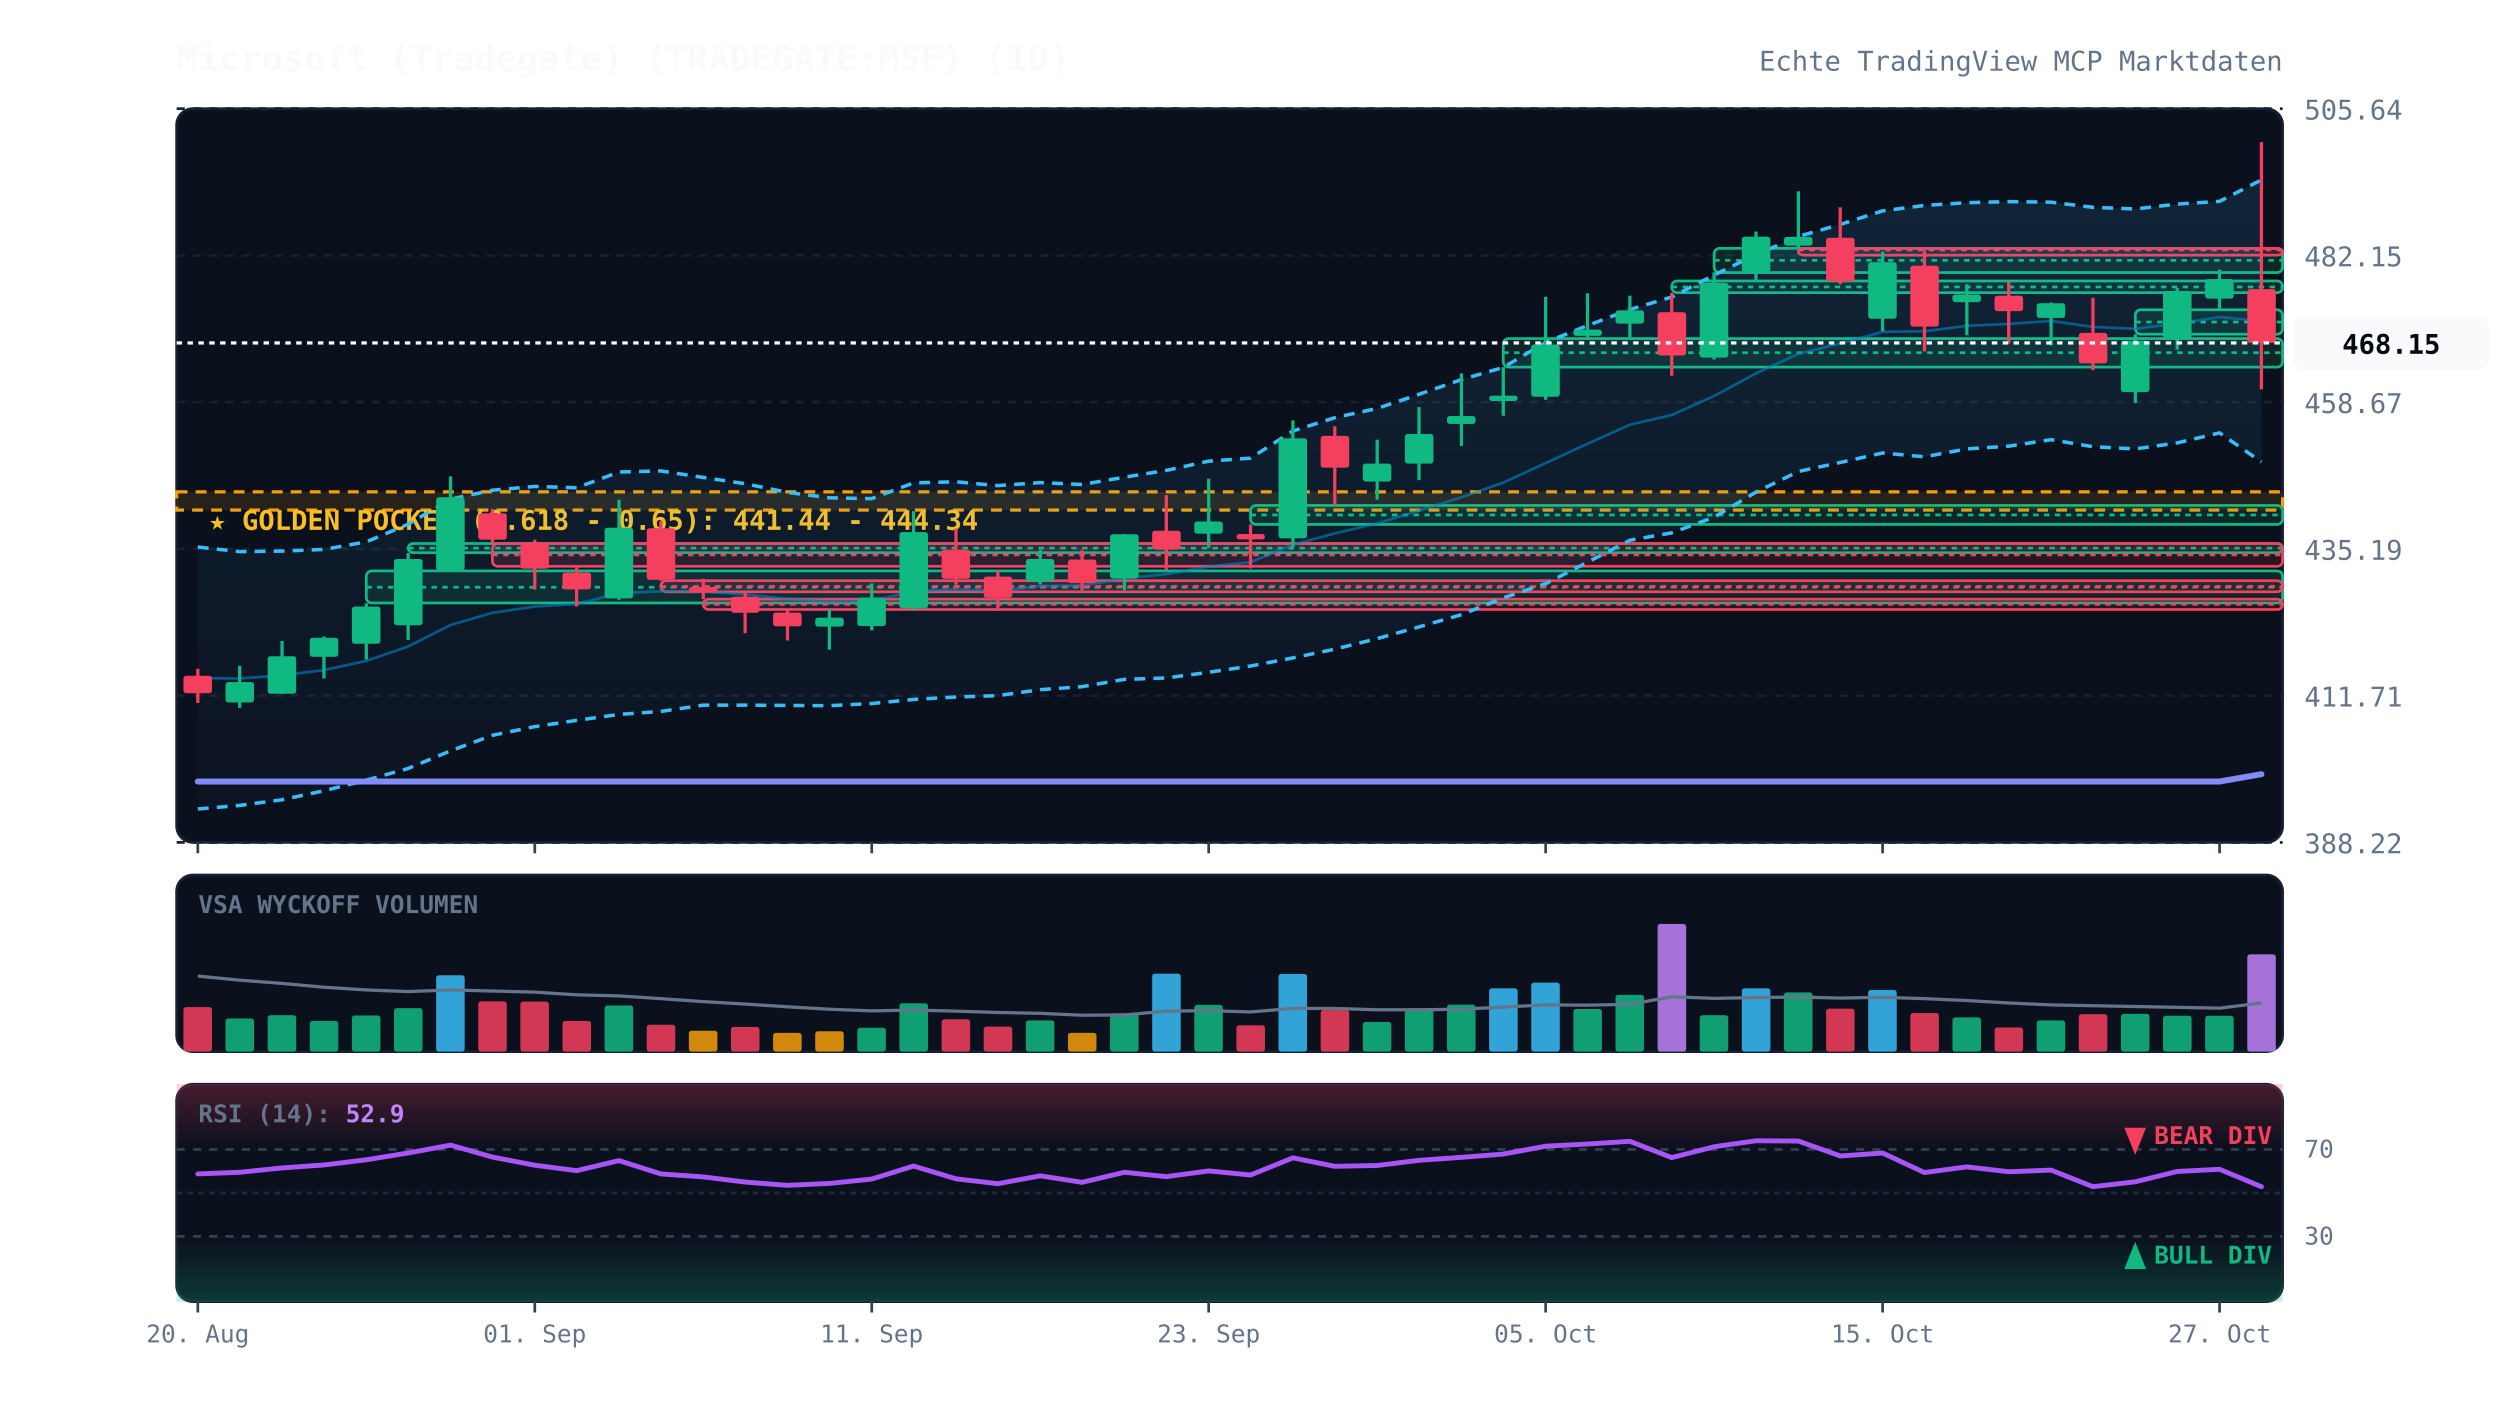
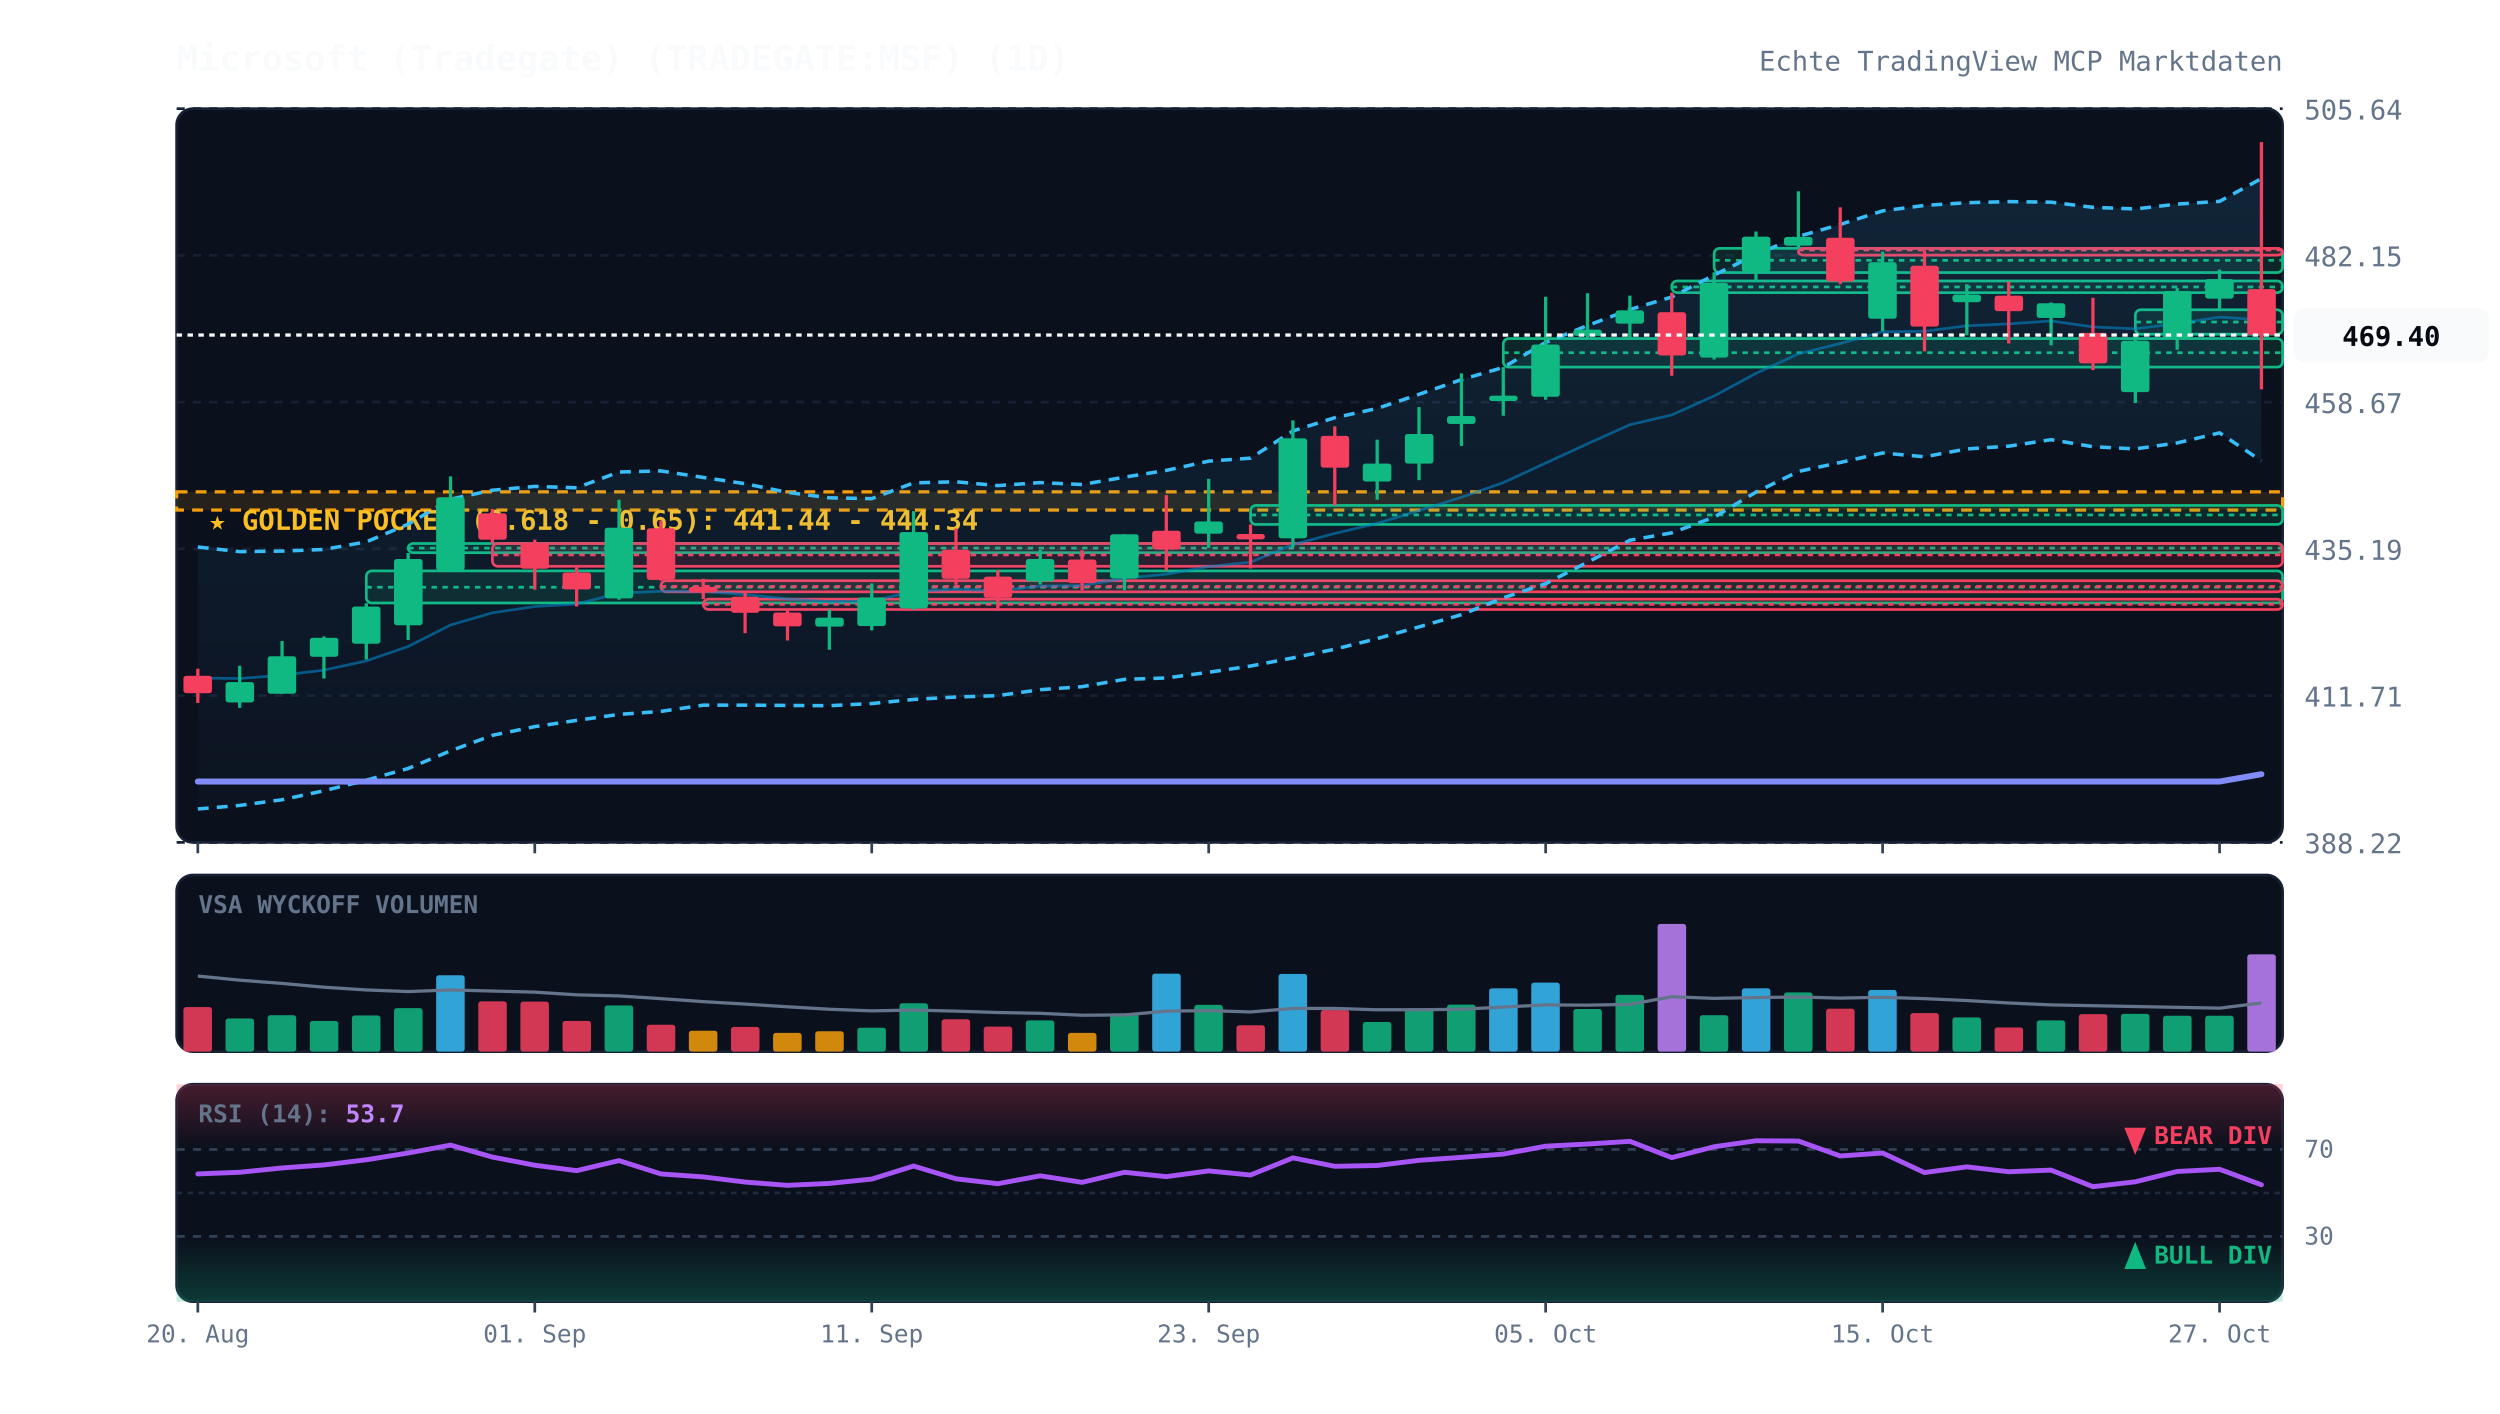
<svg xmlns="http://www.w3.org/2000/svg" viewBox="0 0 920 520" width="100%" height="100%" style="background:#070a13; font-family:'JetBrains Mono', monospace;">
  <defs>
    <linearGradient id="cloud-grad" x1="0%" y1="0%" x2="0%" y2="100%">
      <stop offset="0%" stop-color="#38bdf8" stop-opacity="0.12" />
      <stop offset="100%" stop-color="#38bdf8" stop-opacity="0.02" />
    </linearGradient>
    <linearGradient id="rsi-overbought" x1="0%" y1="0%" x2="0%" y2="100%">
      <stop offset="0%" stop-color="#f43f5e" stop-opacity="0.25" />
      <stop offset="100%" stop-color="#f43f5e" stop-opacity="0.0" />
    </linearGradient>
    <linearGradient id="rsi-oversold" x1="0%" y1="0%" x2="0%" y2="100%">
      <stop offset="0%" stop-color="#10b981" stop-opacity="0.0" />
      <stop offset="100%" stop-color="#10b981" stop-opacity="0.25" />
    </linearGradient>
  </defs>
  <rect x="65" y="40" width="775" height="270" fill="#0b101d" rx="6" stroke="#172033" stroke-width="1" />
  <rect x="65" y="322" width="775" height="65" fill="#0b101d" rx="6" stroke="#172033" stroke-width="1" />
  <rect x="65" y="399" width="775" height="80" fill="#0b101d" rx="6" stroke="#172033" stroke-width="1" />
  <line x1="65" y1="310.0" x2="840" y2="310.0" stroke="#172033" stroke-dasharray="3,3" stroke-width="1" />
  <text x="848" y="314.0" fill="#64748b" font-size="10" text-anchor="start">388.22</text>
  <line x1="65" y1="256.0" x2="840" y2="256.0" stroke="#172033" stroke-dasharray="3,3" stroke-width="1" />
  <text x="848" y="260.0" fill="#64748b" font-size="10" text-anchor="start">411.71</text>
  <line x1="65" y1="202.0" x2="840" y2="202.0" stroke="#172033" stroke-dasharray="3,3" stroke-width="1" />
  <text x="848" y="206.0" fill="#64748b" font-size="10" text-anchor="start">435.19</text>
  <line x1="65" y1="148.0" x2="840" y2="148.0" stroke="#172033" stroke-dasharray="3,3" stroke-width="1" />
  <text x="848" y="152.0" fill="#64748b" font-size="10" text-anchor="start">458.67</text>
  <line x1="65" y1="94.0" x2="840" y2="94.0" stroke="#172033" stroke-dasharray="3,3" stroke-width="1" />
  <text x="848" y="98.0" fill="#64748b" font-size="10" text-anchor="start">482.15</text>
  <line x1="65" y1="40.0" x2="840" y2="40.0" stroke="#172033" stroke-dasharray="3,3" stroke-width="1" />
  <text x="848" y="44.0" fill="#64748b" font-size="10" text-anchor="start">505.64</text>
  <rect x="65" y="181.0" width="775" height="6.7" fill="rgba(245, 158, 11, 0.12)" stroke="#f59e0b" stroke-dasharray="4,3" stroke-width="1.2" />
  <text x="77" y="195.0" fill="#fbbf24" font-size="10" font-weight="bold">★ GOLDEN POCKET (0.618 - 0.65): 441.44 - 444.34</text>
  <rect x="134.8" y="210.1" width="705.2" height="11.8" fill="rgba(16, 185, 129, 0.13)" stroke="#10b981" stroke-width="1" rx="2" />
  <line x1="134.8" y1="216.1" x2="840" y2="216.1" stroke="#10b981" stroke-dasharray="2,2" stroke-width="1" />
  <rect x="150.2" y="200.0" width="689.8" height="3.4" fill="rgba(16, 185, 129, 0.13)" stroke="#10b981" stroke-width="1" rx="2" />
  <line x1="150.2" y1="201.7" x2="840" y2="201.7" stroke="#10b981" stroke-dasharray="2,2" stroke-width="1" />
  <rect x="181.2" y="200.0" width="658.8" height="8.4" fill="rgba(244, 63, 94, 0.13)" stroke="#f43f5e" stroke-width="1" rx="2" />
  <line x1="181.2" y1="204.2" x2="840" y2="204.2" stroke="#f43f5e" stroke-dasharray="2,2" stroke-width="1" />
  <rect x="243.2" y="213.7" width="596.8" height="4.1" fill="rgba(244, 63, 94, 0.13)" stroke="#f43f5e" stroke-width="1" rx="2" />
  <line x1="243.2" y1="215.8" x2="840" y2="215.8" stroke="#f43f5e" stroke-dasharray="2,2" stroke-width="1" />
  <rect x="258.8" y="220.5" width="581.2" height="3.8" fill="rgba(244, 63, 94, 0.13)" stroke="#f43f5e" stroke-width="1" rx="2" />
  <line x1="258.8" y1="222.4" x2="840" y2="222.4" stroke="#f43f5e" stroke-dasharray="2,2" stroke-width="1" />
  <rect x="460.2" y="186.0" width="379.8" height="7.0" fill="rgba(16, 185, 129, 0.13)" stroke="#10b981" stroke-width="1" rx="2" />
  <line x1="460.2" y1="189.5" x2="840" y2="189.5" stroke="#10b981" stroke-dasharray="2,2" stroke-width="1" />
  <rect x="553.2" y="124.6" width="286.8" height="10.5" fill="rgba(16, 185, 129, 0.13)" stroke="#10b981" stroke-width="1" rx="2" />
  <line x1="553.2" y1="129.8" x2="840" y2="129.8" stroke="#10b981" stroke-dasharray="2,2" stroke-width="1" />
  <rect x="615.2" y="103.4" width="224.8" height="4.3" fill="rgba(16, 185, 129, 0.13)" stroke="#10b981" stroke-width="1" rx="2" />
  <line x1="615.2" y1="105.6" x2="840" y2="105.6" stroke="#10b981" stroke-dasharray="2,2" stroke-width="1" />
  <rect x="630.8" y="91.4" width="209.2" height="8.9" fill="rgba(16, 185, 129, 0.13)" stroke="#10b981" stroke-width="1" rx="2" />
  <line x1="630.8" y1="95.8" x2="840" y2="95.8" stroke="#10b981" stroke-dasharray="2,2" stroke-width="1" />
  <rect x="661.8" y="91.4" width="178.2" height="2.5" fill="rgba(244, 63, 94, 0.13)" stroke="#f43f5e" stroke-width="1" rx="2" />
  <line x1="661.8" y1="92.0" x2="840" y2="92.0" stroke="#f43f5e" stroke-dasharray="2,2" stroke-width="1" />
  <rect x="785.8" y="114.0" width="54.2" height="9.0" fill="rgba(16, 185, 129, 0.13)" stroke="#10b981" stroke-width="1" rx="2" />
  <line x1="785.8" y1="118.5" x2="840" y2="118.5" stroke="#10b981" stroke-dasharray="2,2" stroke-width="1" />
-   <polygon points="72.8,201.3 88.2,203.0 103.8,202.8 119.2,202.2 134.8,199.4 150.2,192.9 165.8,183.7 181.2,180.4 196.8,179.0 212.2,179.5 227.8,173.7 243.2,173.3 258.8,175.7 274.2,178.0 289.8,181.2 305.2,183.2 320.8,183.5 336.2,177.7 351.8,177.3 367.2,178.7 382.8,177.6 398.2,178.3 413.8,175.6 429.2,173.1 444.8,169.7 460.2,168.6 475.8,158.6 491.2,153.7 506.8,150.3 522.2,145.1 537.8,139.7 553.2,135.2 568.8,126.0 584.2,119.8 599.8,113.9 615.2,109.3 630.8,101.2 646.2,93.7 661.8,87.0 677.2,82.6 692.8,77.6 708.2,75.6 723.8,74.6 739.2,74.2 754.8,74.4 770.2,76.3 785.8,76.9 801.2,75.1 816.8,74.1 832.2,66.2 832.2,170.0 816.8,159.3 801.2,163.0 785.8,165.2 770.2,164.4 754.8,161.8 739.2,164.2 723.8,165.2 708.2,168.1 692.8,166.7 677.2,170.2 661.8,173.5 646.2,181.1 630.8,190.3 615.2,196.1 599.8,198.8 584.2,206.9 568.8,214.8 553.2,220.0 537.8,226.2 522.2,230.7 506.8,235.0 491.2,238.9 475.8,242.1 460.2,245.1 444.8,247.4 429.2,249.5 413.8,250.0 398.2,252.7 382.8,253.8 367.2,256.0 351.8,256.5 336.2,257.4 320.8,258.9 305.2,259.7 289.8,259.6 274.2,259.5 258.8,259.5 243.2,261.8 227.8,262.9 212.2,265.1 196.8,267.4 181.2,270.6 165.8,276.3 150.2,282.8 134.8,287.1 119.2,291.0 103.8,294.3 88.2,296.4 72.8,297.7" fill="url(#cloud-grad)" />
-   <polyline points="72.8,201.3 88.2,203.0 103.8,202.8 119.2,202.2 134.8,199.4 150.2,192.9 165.8,183.7 181.2,180.4 196.8,179.0 212.2,179.5 227.8,173.7 243.2,173.3 258.8,175.7 274.2,178.0 289.8,181.2 305.2,183.2 320.8,183.5 336.2,177.7 351.8,177.3 367.2,178.7 382.8,177.6 398.2,178.3 413.8,175.6 429.2,173.1 444.8,169.7 460.2,168.6 475.8,158.6 491.2,153.7 506.8,150.3 522.2,145.1 537.8,139.7 553.2,135.2 568.8,126.0 584.2,119.8 599.8,113.9 615.2,109.3 630.8,101.2 646.2,93.7 661.8,87.0 677.2,82.6 692.8,77.6 708.2,75.6 723.8,74.6 739.2,74.2 754.8,74.4 770.2,76.3 785.8,76.9 801.2,75.1 816.8,74.1 832.2,66.2" fill="none" stroke="#38bdf8" stroke-width="1.3" stroke-dasharray="4,3" />
-   <polyline points="72.8,297.7 88.2,296.4 103.8,294.3 119.2,291.0 134.8,287.1 150.2,282.8 165.8,276.3 181.2,270.6 196.8,267.4 212.2,265.1 227.8,262.9 243.2,261.8 258.8,259.5 274.2,259.5 289.8,259.6 305.2,259.7 320.8,258.9 336.2,257.4 351.8,256.5 367.2,256.0 382.8,253.8 398.2,252.7 413.8,250.0 429.2,249.5 444.8,247.4 460.2,245.1 475.8,242.1 491.2,238.9 506.8,235.0 522.2,230.7 537.8,226.2 553.2,220.0 568.8,214.8 584.2,206.9 599.8,198.8 615.2,196.1 630.8,190.3 646.2,181.1 661.8,173.5 677.2,170.2 692.8,166.7 708.2,168.1 723.8,165.2 739.2,164.2 754.8,161.8 770.2,164.4 785.8,165.2 801.2,163.0 816.8,159.3 832.2,170.0" fill="none" stroke="#38bdf8" stroke-width="1.3" stroke-dasharray="4,3" />
-   <polyline points="72.8,249.5 88.2,249.7 103.8,248.5 119.2,246.6 134.8,243.2 150.2,237.9 165.8,230.0 181.2,225.5 196.8,223.2 212.2,222.3 227.8,218.3 243.2,217.6 258.8,217.6 274.2,218.8 289.8,220.4 305.2,221.4 320.8,221.2 336.2,217.6 351.8,216.9 367.2,217.4 382.8,215.7 398.2,215.5 413.8,212.8 429.2,211.3 444.8,208.5 460.2,206.9 475.8,200.4 491.2,196.3 506.8,192.6 522.2,187.9 537.8,183.0 553.2,177.6 568.8,170.4 584.2,163.3 599.8,156.3 615.2,152.7 630.8,145.7 646.2,137.4 661.8,130.2 677.2,126.4 692.8,122.1 708.2,121.9 723.8,119.9 739.2,119.2 754.8,118.1 770.2,120.3 785.8,121.0 801.2,119.1 816.8,116.7 832.2,118.1" fill="none" stroke="#0284c7" stroke-width="1.0" stroke-opacity="0.6" />
+   <polygon points="72.8,201.3 88.2,203.0 103.8,202.8 119.2,202.2 134.8,199.4 150.2,192.9 165.8,183.7 181.2,180.4 196.8,179.0 212.2,179.5 227.8,173.7 243.2,173.3 258.8,175.7 274.2,178.0 289.8,181.2 305.2,183.2 320.8,183.5 336.2,177.7 351.8,177.3 367.2,178.7 382.8,177.6 398.2,178.3 413.8,175.6 429.2,173.1 444.8,169.7 460.2,168.6 475.8,158.6 491.2,153.7 506.8,150.3 522.2,145.1 537.8,139.7 553.2,135.2 568.8,126.0 584.2,119.8 599.8,113.9 615.2,109.3 630.8,101.2 646.2,93.7 661.8,87.0 677.2,82.6 692.8,77.6 708.2,75.6 723.8,74.6 739.2,74.2 754.8,74.4 770.2,76.3 785.8,76.9 801.2,75.1 816.8,74.1 832.2,65.7 832.2,169.6 816.8,159.3 801.2,163.0 785.8,165.2 770.2,164.4 754.8,161.8 739.2,164.2 723.8,165.2 708.2,168.1 692.8,166.7 677.2,170.2 661.8,173.5 646.2,181.1 630.8,190.3 615.2,196.1 599.8,198.8 584.2,206.9 568.8,214.8 553.2,220.0 537.8,226.2 522.2,230.7 506.8,235.0 491.2,238.9 475.8,242.1 460.2,245.1 444.8,247.4 429.2,249.5 413.8,250.0 398.2,252.7 382.8,253.8 367.2,256.0 351.8,256.5 336.2,257.4 320.8,258.9 305.2,259.7 289.8,259.6 274.2,259.5 258.8,259.5 243.2,261.8 227.8,262.9 212.2,265.1 196.8,267.4 181.2,270.6 165.8,276.3 150.2,282.8 134.8,287.1 119.2,291.0 103.8,294.3 88.2,296.4 72.8,297.7" fill="url(#cloud-grad)" />
+   <polyline points="72.8,201.3 88.2,203.0 103.8,202.8 119.2,202.2 134.8,199.4 150.2,192.9 165.8,183.7 181.2,180.4 196.8,179.0 212.2,179.5 227.8,173.7 243.2,173.3 258.8,175.7 274.2,178.0 289.8,181.2 305.2,183.2 320.8,183.5 336.2,177.7 351.8,177.3 367.2,178.7 382.8,177.6 398.2,178.3 413.8,175.6 429.2,173.1 444.8,169.7 460.2,168.6 475.8,158.6 491.2,153.7 506.8,150.3 522.2,145.1 537.8,139.7 553.2,135.2 568.8,126.0 584.2,119.8 599.8,113.9 615.2,109.3 630.8,101.2 646.2,93.7 661.8,87.0 677.2,82.6 692.8,77.6 708.2,75.6 723.8,74.6 739.2,74.2 754.8,74.4 770.2,76.3 785.8,76.9 801.2,75.1 816.8,74.1 832.2,65.7" fill="none" stroke="#38bdf8" stroke-width="1.3" stroke-dasharray="4,3" />
+   <polyline points="72.8,297.7 88.2,296.4 103.8,294.3 119.2,291.0 134.8,287.1 150.2,282.8 165.8,276.3 181.2,270.6 196.8,267.4 212.2,265.1 227.8,262.9 243.2,261.8 258.8,259.5 274.2,259.5 289.8,259.6 305.2,259.7 320.8,258.9 336.2,257.4 351.8,256.5 367.2,256.0 382.8,253.8 398.2,252.7 413.8,250.0 429.2,249.5 444.8,247.4 460.2,245.1 475.8,242.1 491.2,238.9 506.8,235.0 522.2,230.7 537.8,226.2 553.2,220.0 568.8,214.8 584.2,206.9 599.8,198.8 615.2,196.1 630.8,190.3 646.2,181.1 661.8,173.5 677.2,170.2 692.8,166.7 708.2,168.1 723.8,165.2 739.2,164.2 754.8,161.8 770.2,164.4 785.8,165.2 801.2,163.0 816.8,159.3 832.2,169.6" fill="none" stroke="#38bdf8" stroke-width="1.3" stroke-dasharray="4,3" />
+   <polyline points="72.8,249.5 88.2,249.7 103.8,248.5 119.2,246.6 134.8,243.2 150.2,237.9 165.8,230.0 181.2,225.5 196.8,223.2 212.2,222.3 227.8,218.3 243.2,217.6 258.8,217.6 274.2,218.8 289.8,220.4 305.2,221.4 320.8,221.2 336.2,217.6 351.8,216.9 367.2,217.4 382.8,215.7 398.2,215.5 413.8,212.8 429.2,211.3 444.8,208.5 460.2,206.9 475.8,200.4 491.2,196.3 506.8,192.6 522.2,187.9 537.8,183.0 553.2,177.6 568.8,170.4 584.2,163.3 599.8,156.3 615.2,152.7 630.8,145.7 646.2,137.4 661.8,130.2 677.2,126.4 692.8,122.1 708.2,121.9 723.8,119.9 739.2,119.2 754.8,118.1 770.2,120.3 785.8,121.0 801.2,119.1 816.8,116.7 832.2,117.7" fill="none" stroke="#0284c7" stroke-width="1.0" stroke-opacity="0.6" />
  <polyline points="72.8,287.6 88.2,287.6 103.8,287.6 119.2,287.6 134.8,287.6 150.2,287.6 165.8,287.6 181.2,287.6 196.8,287.6 212.2,287.6 227.8,287.6 243.2,287.6 258.8,287.6 274.2,287.6 289.8,287.6 305.2,287.6 320.8,287.6 336.2,287.6 351.8,287.6 367.2,287.6 382.8,287.6 398.2,287.6 413.8,287.6 429.2,287.6 444.8,287.6 460.2,287.6 475.8,287.6 491.2,287.6 506.8,287.6 522.2,287.6 537.8,287.6 553.2,287.6 568.8,287.6 584.2,287.6 599.8,287.6 615.2,287.6 630.8,287.6 646.2,287.6 661.8,287.6 677.2,287.6 692.8,287.6 708.2,287.6 723.8,287.6 739.2,287.6 754.8,287.6 770.2,287.6 785.8,287.6 801.2,287.6 816.8,287.6 832.2,284.9" fill="none" stroke="#818cf8" stroke-width="2.2" stroke-linecap="round" />
  <line x1="72.8" y1="246.1" x2="72.8" y2="258.7" stroke="#f43f5e" stroke-width="1.2" />
  <rect x="67.5" y="248.7" width="10.5" height="6.4" fill="#f43f5e" rx="1" />
  <line x1="88.2" y1="245.0" x2="88.2" y2="260.5" stroke="#10b981" stroke-width="1.2" />
  <rect x="83.0" y="251.0" width="10.5" height="7.5" fill="#10b981" rx="1" />
  <line x1="103.8" y1="235.9" x2="103.8" y2="255.3" stroke="#10b981" stroke-width="1.2" />
  <rect x="98.5" y="241.5" width="10.5" height="13.8" fill="#10b981" rx="1" />
  <line x1="119.2" y1="234.2" x2="119.2" y2="249.7" stroke="#10b981" stroke-width="1.2" />
  <rect x="114.0" y="234.7" width="10.5" height="7.0" fill="#10b981" rx="1" />
  <line x1="134.8" y1="222.0" x2="134.8" y2="242.7" stroke="#10b981" stroke-width="1.2" />
  <rect x="129.5" y="223.2" width="10.5" height="13.7" fill="#10b981" rx="1" />
  <line x1="150.2" y1="203.5" x2="150.2" y2="235.5" stroke="#10b981" stroke-width="1.2" />
  <rect x="145.0" y="205.7" width="10.5" height="24.4" fill="#10b981" rx="1" />
  <line x1="165.8" y1="175.3" x2="165.8" y2="210.1" stroke="#10b981" stroke-width="1.2" />
  <rect x="160.5" y="183.0" width="10.5" height="26.9" fill="#10b981" rx="1" />
  <line x1="181.2" y1="187.3" x2="181.2" y2="200.0" stroke="#f43f5e" stroke-width="1.2" />
  <rect x="176.0" y="188.9" width="10.5" height="9.7" fill="#f43f5e" rx="1" />
  <line x1="196.8" y1="198.6" x2="196.8" y2="217.0" stroke="#f43f5e" stroke-width="1.2" />
  <rect x="191.5" y="200.1" width="10.5" height="9.2" fill="#f43f5e" rx="1" />
  <line x1="212.2" y1="208.4" x2="212.2" y2="223.2" stroke="#f43f5e" stroke-width="1.2" />
  <rect x="207.0" y="210.7" width="10.5" height="6.2" fill="#f43f5e" rx="1" />
  <line x1="227.8" y1="183.9" x2="227.8" y2="220.7" stroke="#10b981" stroke-width="1.2" />
  <rect x="222.5" y="194.2" width="10.5" height="26.0" fill="#10b981" rx="1" />
  <line x1="243.2" y1="191.6" x2="243.2" y2="213.7" stroke="#f43f5e" stroke-width="1.2" />
  <rect x="238.0" y="194.4" width="10.5" height="19.0" fill="#f43f5e" rx="1" />
  <line x1="258.8" y1="213.0" x2="258.8" y2="220.5" stroke="#f43f5e" stroke-width="1.2" />
  <rect x="253.5" y="216.0" width="10.5" height="2.0" fill="#f43f5e" rx="1" />
  <line x1="274.2" y1="217.8" x2="274.2" y2="233.0" stroke="#f43f5e" stroke-width="1.2" />
  <rect x="269.0" y="219.6" width="10.5" height="5.9" fill="#f43f5e" rx="1" />
  <line x1="289.8" y1="224.3" x2="289.8" y2="235.7" stroke="#f43f5e" stroke-width="1.2" />
  <rect x="284.5" y="225.4" width="10.5" height="5.1" fill="#f43f5e" rx="1" />
  <line x1="305.2" y1="224.3" x2="305.2" y2="239.1" stroke="#10b981" stroke-width="1.2" />
  <rect x="300.0" y="227.3" width="10.5" height="3.3" fill="#10b981" rx="1" />
  <line x1="320.8" y1="214.7" x2="320.8" y2="232.0" stroke="#10b981" stroke-width="1.2" />
  <rect x="315.5" y="219.9" width="10.5" height="10.5" fill="#10b981" rx="1" />
  <line x1="336.2" y1="188.1" x2="336.2" y2="224.4" stroke="#10b981" stroke-width="1.2" />
  <rect x="331.0" y="195.8" width="10.5" height="28.1" fill="#10b981" rx="1" />
  <line x1="351.8" y1="194.5" x2="351.8" y2="215.2" stroke="#f43f5e" stroke-width="1.2" />
  <rect x="346.5" y="202.3" width="10.5" height="10.7" fill="#f43f5e" rx="1" />
  <line x1="367.2" y1="209.8" x2="367.2" y2="224.6" stroke="#f43f5e" stroke-width="1.2" />
  <rect x="362.0" y="212.2" width="10.5" height="7.8" fill="#f43f5e" rx="1" />
  <line x1="382.8" y1="202.4" x2="382.8" y2="215.1" stroke="#10b981" stroke-width="1.2" />
  <rect x="377.5" y="205.7" width="10.5" height="8.3" fill="#10b981" rx="1" />
  <line x1="398.2" y1="202.5" x2="398.2" y2="217.3" stroke="#f43f5e" stroke-width="1.2" />
  <rect x="393.0" y="205.9" width="10.5" height="8.7" fill="#f43f5e" rx="1" />
  <line x1="413.8" y1="196.6" x2="413.8" y2="217.2" stroke="#10b981" stroke-width="1.2" />
  <rect x="408.5" y="196.6" width="10.5" height="16.3" fill="#10b981" rx="1" />
  <line x1="429.2" y1="182.2" x2="429.2" y2="209.9" stroke="#f43f5e" stroke-width="1.2" />
  <rect x="424.0" y="195.3" width="10.5" height="6.9" fill="#f43f5e" rx="1" />
  <line x1="444.8" y1="176.2" x2="444.8" y2="201.6" stroke="#10b981" stroke-width="1.2" />
  <rect x="439.5" y="191.9" width="10.5" height="4.5" fill="#10b981" rx="1" />
  <line x1="460.2" y1="193.0" x2="460.2" y2="209.2" stroke="#f43f5e" stroke-width="1.2" />
  <rect x="455.0" y="196.5" width="10.5" height="2.0" fill="#f43f5e" rx="1" />
  <line x1="475.8" y1="154.7" x2="475.8" y2="201.3" stroke="#10b981" stroke-width="1.2" />
  <rect x="470.5" y="161.3" width="10.5" height="36.8" fill="#10b981" rx="1" />
  <line x1="491.2" y1="156.9" x2="491.2" y2="186.0" stroke="#f43f5e" stroke-width="1.2" />
  <rect x="486.0" y="160.4" width="10.5" height="11.7" fill="#f43f5e" rx="1" />
  <line x1="506.8" y1="161.8" x2="506.8" y2="183.9" stroke="#10b981" stroke-width="1.2" />
  <rect x="501.5" y="170.6" width="10.5" height="6.6" fill="#10b981" rx="1" />
  <line x1="522.2" y1="149.8" x2="522.2" y2="176.7" stroke="#10b981" stroke-width="1.2" />
  <rect x="517.0" y="159.7" width="10.5" height="10.9" fill="#10b981" rx="1" />
  <line x1="537.8" y1="137.4" x2="537.8" y2="164.1" stroke="#10b981" stroke-width="1.2" />
  <rect x="532.5" y="153.1" width="10.5" height="2.9" fill="#10b981" rx="1" />
  <line x1="553.2" y1="135.1" x2="553.2" y2="153.0" stroke="#10b981" stroke-width="1.2" />
  <rect x="548.0" y="145.6" width="10.5" height="2.0" fill="#10b981" rx="1" />
  <line x1="568.8" y1="109.2" x2="568.8" y2="147.1" stroke="#10b981" stroke-width="1.2" />
  <rect x="563.5" y="126.8" width="10.5" height="19.2" fill="#10b981" rx="1" />
  <line x1="584.2" y1="107.9" x2="584.2" y2="124.6" stroke="#10b981" stroke-width="1.2" />
  <rect x="579.0" y="121.3" width="10.5" height="2.3" fill="#10b981" rx="1" />
  <line x1="599.8" y1="108.8" x2="599.8" y2="124.7" stroke="#10b981" stroke-width="1.2" />
  <rect x="594.5" y="114.2" width="10.5" height="4.9" fill="#10b981" rx="1" />
  <line x1="615.2" y1="107.7" x2="615.2" y2="138.3" stroke="#f43f5e" stroke-width="1.2" />
  <rect x="610.0" y="114.9" width="10.5" height="15.9" fill="#f43f5e" rx="1" />
  <line x1="630.8" y1="100.2" x2="630.8" y2="132.3" stroke="#10b981" stroke-width="1.2" />
  <rect x="625.5" y="104.1" width="10.5" height="27.5" fill="#10b981" rx="1" />
  <line x1="646.2" y1="85.2" x2="646.2" y2="103.4" stroke="#10b981" stroke-width="1.2" />
  <rect x="641.0" y="87.1" width="10.5" height="13.0" fill="#10b981" rx="1" />
  <line x1="661.8" y1="70.4" x2="661.8" y2="91.4" stroke="#10b981" stroke-width="1.2" />
  <rect x="656.5" y="87.2" width="10.5" height="3.2" fill="#10b981" rx="1" />
  <line x1="677.2" y1="76.3" x2="677.2" y2="104.6" stroke="#f43f5e" stroke-width="1.2" />
  <rect x="672.0" y="87.5" width="10.5" height="16.1" fill="#f43f5e" rx="1" />
  <line x1="692.8" y1="92.6" x2="692.8" y2="121.9" stroke="#10b981" stroke-width="1.2" />
  <rect x="687.5" y="96.5" width="10.5" height="20.8" fill="#10b981" rx="1" />
  <line x1="708.2" y1="92.1" x2="708.2" y2="129.3" stroke="#f43f5e" stroke-width="1.2" />
  <rect x="703.0" y="97.8" width="10.5" height="22.4" fill="#f43f5e" rx="1" />
  <line x1="723.8" y1="104.6" x2="723.8" y2="123.4" stroke="#10b981" stroke-width="1.2" />
  <rect x="718.5" y="108.4" width="10.5" height="2.8" fill="#10b981" rx="1" />
  <line x1="739.2" y1="103.6" x2="739.2" y2="126.4" stroke="#f43f5e" stroke-width="1.2" />
  <rect x="734.0" y="108.8" width="10.5" height="5.7" fill="#f43f5e" rx="1" />
  <line x1="754.8" y1="111.3" x2="754.8" y2="127.1" stroke="#10b981" stroke-width="1.2" />
  <rect x="749.5" y="111.6" width="10.5" height="5.4" fill="#10b981" rx="1" />
  <line x1="770.2" y1="109.6" x2="770.2" y2="136.2" stroke="#f43f5e" stroke-width="1.2" />
  <rect x="765.0" y="122.5" width="10.5" height="11.2" fill="#f43f5e" rx="1" />
  <line x1="785.8" y1="123.0" x2="785.8" y2="148.3" stroke="#10b981" stroke-width="1.2" />
  <rect x="780.5" y="125.4" width="10.5" height="18.9" fill="#10b981" rx="1" />
  <line x1="801.2" y1="106.0" x2="801.2" y2="128.7" stroke="#10b981" stroke-width="1.2" />
  <rect x="796.0" y="107.1" width="10.5" height="17.6" fill="#10b981" rx="1" />
  <line x1="816.8" y1="99.2" x2="816.8" y2="114.0" stroke="#10b981" stroke-width="1.2" />
  <rect x="811.5" y="102.7" width="10.5" height="7.2" fill="#10b981" rx="1" />
  <line x1="832.2" y1="52.3" x2="832.2" y2="143.3" stroke="#f43f5e" stroke-width="1.2" />
-   <rect x="827.0" y="106.4" width="10.5" height="19.8" fill="#f43f5e" rx="1" />
-   <line x1="65" y1="126.2" x2="840" y2="126.2" stroke="#f8fafc" stroke-width="1.2" stroke-dasharray="2,2" />
-   <rect x="844" y="116.2" width="72" height="20" fill="#f8fafc" rx="4" />
-   <text x="880" y="130.2" fill="#070a13" font-size="10" font-weight="bold" text-anchor="middle">468.15</text>
+   <rect x="827.0" y="106.4" width="10.5" height="16.9" fill="#f43f5e" rx="1" />
+   <line x1="65" y1="123.3" x2="840" y2="123.3" stroke="#f8fafc" stroke-width="1.2" stroke-dasharray="2,2" />
+   <rect x="844" y="113.3" width="72" height="20" fill="#f8fafc" rx="4" />
+   <text x="880" y="127.3" fill="#070a13" font-size="10" font-weight="bold" text-anchor="middle">469.40</text>
  <text x="73" y="336" fill="#64748b" font-size="9" font-weight="bold">VSA WYCKOFF VOLUMEN</text>
  <rect x="67.5" y="370.6" width="10.5" height="16.4" fill="#f43f5e" opacity="0.85" rx="1" />
  <rect x="83.0" y="374.8" width="10.5" height="12.2" fill="#10b981" opacity="0.85" rx="1" />
  <rect x="98.5" y="373.6" width="10.5" height="13.4" fill="#10b981" opacity="0.85" rx="1" />
  <rect x="114.0" y="375.7" width="10.5" height="11.3" fill="#10b981" opacity="0.85" rx="1" />
  <rect x="129.5" y="373.7" width="10.5" height="13.3" fill="#10b981" opacity="0.85" rx="1" />
  <rect x="145.0" y="371.0" width="10.5" height="16.0" fill="#10b981" opacity="0.85" rx="1" />
  <rect x="160.5" y="358.9" width="10.5" height="28.1" fill="#38bdf8" opacity="0.85" rx="1" />
  <rect x="176.0" y="368.5" width="10.5" height="18.5" fill="#f43f5e" opacity="0.85" rx="1" />
  <rect x="191.5" y="368.6" width="10.5" height="18.4" fill="#f43f5e" opacity="0.85" rx="1" />
  <rect x="207.0" y="375.7" width="10.5" height="11.3" fill="#f43f5e" opacity="0.85" rx="1" />
  <rect x="222.5" y="370.0" width="10.5" height="17.0" fill="#10b981" opacity="0.85" rx="1" />
  <rect x="238.0" y="377.1" width="10.5" height="9.9" fill="#f43f5e" opacity="0.85" rx="1" />
  <rect x="253.5" y="379.3" width="10.5" height="7.7" fill="#f59e0b" opacity="0.85" rx="1" />
  <rect x="269.0" y="377.9" width="10.5" height="9.1" fill="#f43f5e" opacity="0.85" rx="1" />
  <rect x="284.5" y="380.1" width="10.5" height="6.9" fill="#f59e0b" opacity="0.85" rx="1" />
  <rect x="300.0" y="379.5" width="10.5" height="7.5" fill="#f59e0b" opacity="0.85" rx="1" />
  <rect x="315.5" y="378.2" width="10.5" height="8.8" fill="#10b981" opacity="0.85" rx="1" />
  <rect x="331.0" y="369.2" width="10.5" height="17.8" fill="#10b981" opacity="0.85" rx="1" />
  <rect x="346.5" y="375.1" width="10.5" height="11.9" fill="#f43f5e" opacity="0.85" rx="1" />
  <rect x="362.0" y="377.8" width="10.5" height="9.2" fill="#f43f5e" opacity="0.85" rx="1" />
  <rect x="377.5" y="375.5" width="10.5" height="11.5" fill="#10b981" opacity="0.85" rx="1" />
  <rect x="393.0" y="380.1" width="10.5" height="6.9" fill="#f59e0b" opacity="0.85" rx="1" />
  <rect x="408.5" y="373.0" width="10.5" height="14.0" fill="#10b981" opacity="0.85" rx="1" />
  <rect x="424.0" y="358.3" width="10.5" height="28.7" fill="#38bdf8" opacity="0.85" rx="1" />
  <rect x="439.5" y="369.8" width="10.5" height="17.2" fill="#10b981" opacity="0.85" rx="1" />
  <rect x="455.0" y="377.3" width="10.5" height="9.7" fill="#f43f5e" opacity="0.85" rx="1" />
  <rect x="470.5" y="358.4" width="10.5" height="28.6" fill="#38bdf8" opacity="0.85" rx="1" />
  <rect x="486.0" y="371.7" width="10.5" height="15.3" fill="#f43f5e" opacity="0.85" rx="1" />
  <rect x="501.5" y="376.1" width="10.5" height="10.9" fill="#10b981" opacity="0.85" rx="1" />
  <rect x="517.0" y="371.2" width="10.5" height="15.8" fill="#10b981" opacity="0.85" rx="1" />
  <rect x="532.5" y="369.7" width="10.5" height="17.3" fill="#10b981" opacity="0.85" rx="1" />
  <rect x="548.0" y="363.7" width="10.5" height="23.3" fill="#38bdf8" opacity="0.85" rx="1" />
  <rect x="563.5" y="361.6" width="10.5" height="25.4" fill="#38bdf8" opacity="0.85" rx="1" />
  <rect x="579.0" y="371.3" width="10.5" height="15.7" fill="#10b981" opacity="0.85" rx="1" />
  <rect x="594.5" y="366.1" width="10.5" height="20.9" fill="#10b981" opacity="0.85" rx="1" />
  <rect x="610.0" y="340.0" width="10.5" height="47.0" fill="#c084fc" opacity="0.85" rx="1" />
  <rect x="625.5" y="373.6" width="10.5" height="13.4" fill="#10b981" opacity="0.85" rx="1" />
  <rect x="641.0" y="363.7" width="10.5" height="23.3" fill="#38bdf8" opacity="0.85" rx="1" />
  <rect x="656.5" y="365.2" width="10.5" height="21.8" fill="#10b981" opacity="0.85" rx="1" />
  <rect x="672.0" y="371.2" width="10.5" height="15.8" fill="#f43f5e" opacity="0.85" rx="1" />
  <rect x="687.5" y="364.3" width="10.5" height="22.7" fill="#38bdf8" opacity="0.85" rx="1" />
  <rect x="703.0" y="372.8" width="10.5" height="14.2" fill="#f43f5e" opacity="0.85" rx="1" />
  <rect x="718.5" y="374.4" width="10.5" height="12.6" fill="#10b981" opacity="0.85" rx="1" />
  <rect x="734.0" y="378.1" width="10.5" height="8.9" fill="#f43f5e" opacity="0.85" rx="1" />
  <rect x="749.5" y="375.5" width="10.5" height="11.5" fill="#10b981" opacity="0.85" rx="1" />
  <rect x="765.0" y="373.2" width="10.5" height="13.8" fill="#f43f5e" opacity="0.85" rx="1" />
  <rect x="780.5" y="373.1" width="10.5" height="13.9" fill="#10b981" opacity="0.85" rx="1" />
  <rect x="796.0" y="373.8" width="10.5" height="13.2" fill="#10b981" opacity="0.85" rx="1" />
  <rect x="811.5" y="373.8" width="10.5" height="13.2" fill="#10b981" opacity="0.85" rx="1" />
  <rect x="827.0" y="351.2" width="10.5" height="35.8" fill="#c084fc" opacity="0.85" rx="1" />
  <polyline points="72.8,359.2 88.2,360.7 103.8,361.9 119.2,363.3 134.8,364.3 150.2,364.9 165.8,364.3 181.2,364.7 196.8,365.1 212.2,366.1 227.8,366.5 243.2,367.5 258.8,368.6 274.2,369.5 289.8,370.5 305.2,371.4 320.8,372.0 336.2,371.7 351.8,372.1 367.2,372.6 382.8,372.9 398.2,373.6 413.8,373.5 429.2,372.1 444.8,371.9 460.2,372.4 475.8,371.1 491.2,371.1 506.8,371.6 522.2,371.6 537.8,371.4 553.2,370.6 568.8,369.8 584.2,369.9 599.8,369.6 615.2,366.8 630.8,367.4 646.2,367.1 661.8,366.9 677.2,367.3 692.8,367.0 708.2,367.5 723.8,368.2 739.2,369.1 754.8,369.8 770.2,370.1 785.8,370.4 801.2,370.7 816.8,371.0 832.2,369.1" fill="none" stroke="#64748b" stroke-width="1.2" />
  <rect x="65" y="399" width="775" height="24.0" fill="url(#rsi-overbought)" />
  <rect x="65" y="455.0" width="775" height="24.0" fill="url(#rsi-oversold)" />
  <line x1="65" y1="423.0" x2="840" y2="423.0" stroke="#334155" stroke-dasharray="3,3" stroke-width="1" />
  <text x="848" y="426.0" fill="#64748b" font-size="9">70</text>
  <line x1="65" y1="439.0" x2="840" y2="439.0" stroke="#1e293b" stroke-dasharray="2,2" stroke-width="1" />
  <line x1="65" y1="455.0" x2="840" y2="455.0" stroke="#334155" stroke-dasharray="3,3" stroke-width="1" />
  <text x="848" y="458.0" fill="#64748b" font-size="9">30</text>
-   <polyline points="72.8,432.0 88.2,431.4 103.8,429.8 119.2,428.7 134.8,426.8 150.2,424.3 165.8,421.4 181.2,425.8 196.8,428.8 212.2,430.8 227.8,427.1 243.2,432.0 258.8,433.1 274.2,435.0 289.8,436.2 305.2,435.5 320.8,433.9 336.2,429.1 351.8,433.8 367.2,435.6 382.8,432.7 398.2,435.1 413.8,431.4 429.2,433.0 444.8,430.9 460.2,432.4 475.8,426.1 491.2,429.2 506.8,428.9 522.2,427.0 537.8,425.9 553.2,424.7 568.8,421.8 584.2,421.0 599.8,420.0 615.2,426.0 630.8,422.0 646.2,419.8 661.8,419.9 677.2,425.4 692.8,424.3 708.2,431.5 723.8,429.4 739.2,431.2 754.8,430.6 770.2,436.7 785.8,434.9 801.2,431.1 816.8,430.3 832.2,436.7" fill="none" stroke="#a855f7" stroke-width="1.8" stroke-linecap="round" />
+   <polyline points="72.8,432.0 88.2,431.4 103.8,429.8 119.2,428.7 134.8,426.8 150.2,424.3 165.8,421.4 181.2,425.8 196.8,428.8 212.2,430.8 227.8,427.1 243.2,432.0 258.8,433.1 274.2,435.0 289.8,436.2 305.2,435.5 320.8,433.9 336.2,429.1 351.8,433.8 367.2,435.6 382.8,432.7 398.2,435.1 413.8,431.4 429.2,433.0 444.8,430.9 460.2,432.4 475.8,426.1 491.2,429.2 506.8,428.9 522.2,427.0 537.8,425.9 553.2,424.7 568.8,421.8 584.2,421.0 599.8,420.0 615.2,426.0 630.8,422.0 646.2,419.8 661.8,419.9 677.2,425.4 692.8,424.3 708.2,431.5 723.8,429.4 739.2,431.2 754.8,430.6 770.2,436.7 785.8,434.9 801.2,431.1 816.8,430.3 832.2,436.0" fill="none" stroke="#a855f7" stroke-width="1.8" stroke-linecap="round" />
  <g transform="translate(785.75, 467)">
    <path d="M 0 -10 L 4 0 L -4 0 Z" fill="#10b981" />
    <text x="7" y="-2" fill="#10b981" font-size="9" font-weight="bold">BULL DIV</text>
  </g>
  <g transform="translate(785.75, 415)">
    <path d="M 0 10 L 4 0 L -4 0 Z" fill="#f43f5e" />
    <text x="7" y="6" fill="#f43f5e" font-size="9" font-weight="bold">BEAR DIV</text>
  </g>
-   <text x="73" y="413" fill="#64748b" font-size="9" font-weight="bold">RSI (14): <tspan fill="#c084fc">52.9</tspan>
+   <text x="73" y="413" fill="#64748b" font-size="9" font-weight="bold">RSI (14): <tspan fill="#c084fc">53.7</tspan>
  </text>
  <line x1="72.8" y1="310" x2="72.8" y2="314" stroke="#334155" stroke-width="1" />
  <line x1="72.8" y1="479" x2="72.8" y2="483" stroke="#334155" stroke-width="1" />
  <text x="72.8" y="494" fill="#64748b" font-size="9" text-anchor="middle">20. Aug</text>
  <line x1="196.8" y1="310" x2="196.8" y2="314" stroke="#334155" stroke-width="1" />
  <line x1="196.8" y1="479" x2="196.8" y2="483" stroke="#334155" stroke-width="1" />
  <text x="196.8" y="494" fill="#64748b" font-size="9" text-anchor="middle">01. Sep</text>
  <line x1="320.8" y1="310" x2="320.8" y2="314" stroke="#334155" stroke-width="1" />
  <line x1="320.8" y1="479" x2="320.8" y2="483" stroke="#334155" stroke-width="1" />
  <text x="320.8" y="494" fill="#64748b" font-size="9" text-anchor="middle">11. Sep</text>
  <line x1="444.8" y1="310" x2="444.8" y2="314" stroke="#334155" stroke-width="1" />
  <line x1="444.8" y1="479" x2="444.8" y2="483" stroke="#334155" stroke-width="1" />
  <text x="444.8" y="494" fill="#64748b" font-size="9" text-anchor="middle">23. Sep</text>
  <line x1="568.8" y1="310" x2="568.8" y2="314" stroke="#334155" stroke-width="1" />
  <line x1="568.8" y1="479" x2="568.8" y2="483" stroke="#334155" stroke-width="1" />
  <text x="568.8" y="494" fill="#64748b" font-size="9" text-anchor="middle">05. Oct</text>
  <line x1="692.8" y1="310" x2="692.8" y2="314" stroke="#334155" stroke-width="1" />
  <line x1="692.8" y1="479" x2="692.8" y2="483" stroke="#334155" stroke-width="1" />
  <text x="692.8" y="494" fill="#64748b" font-size="9" text-anchor="middle">15. Oct</text>
  <line x1="816.8" y1="310" x2="816.8" y2="314" stroke="#334155" stroke-width="1" />
  <line x1="816.8" y1="479" x2="816.8" y2="483" stroke="#334155" stroke-width="1" />
  <text x="816.8" y="494" fill="#64748b" font-size="9" text-anchor="middle">27. Oct</text>
  <text x="65" y="26" fill="#f8fafc" font-size="13" font-weight="bold">Microsoft (Tradegate) (TRADEGATE:MSF) (1D)</text>
  <text x="840" y="26" fill="#64748b" font-size="10" text-anchor="end">Echte TradingView MCP Marktdaten</text>
</svg>
